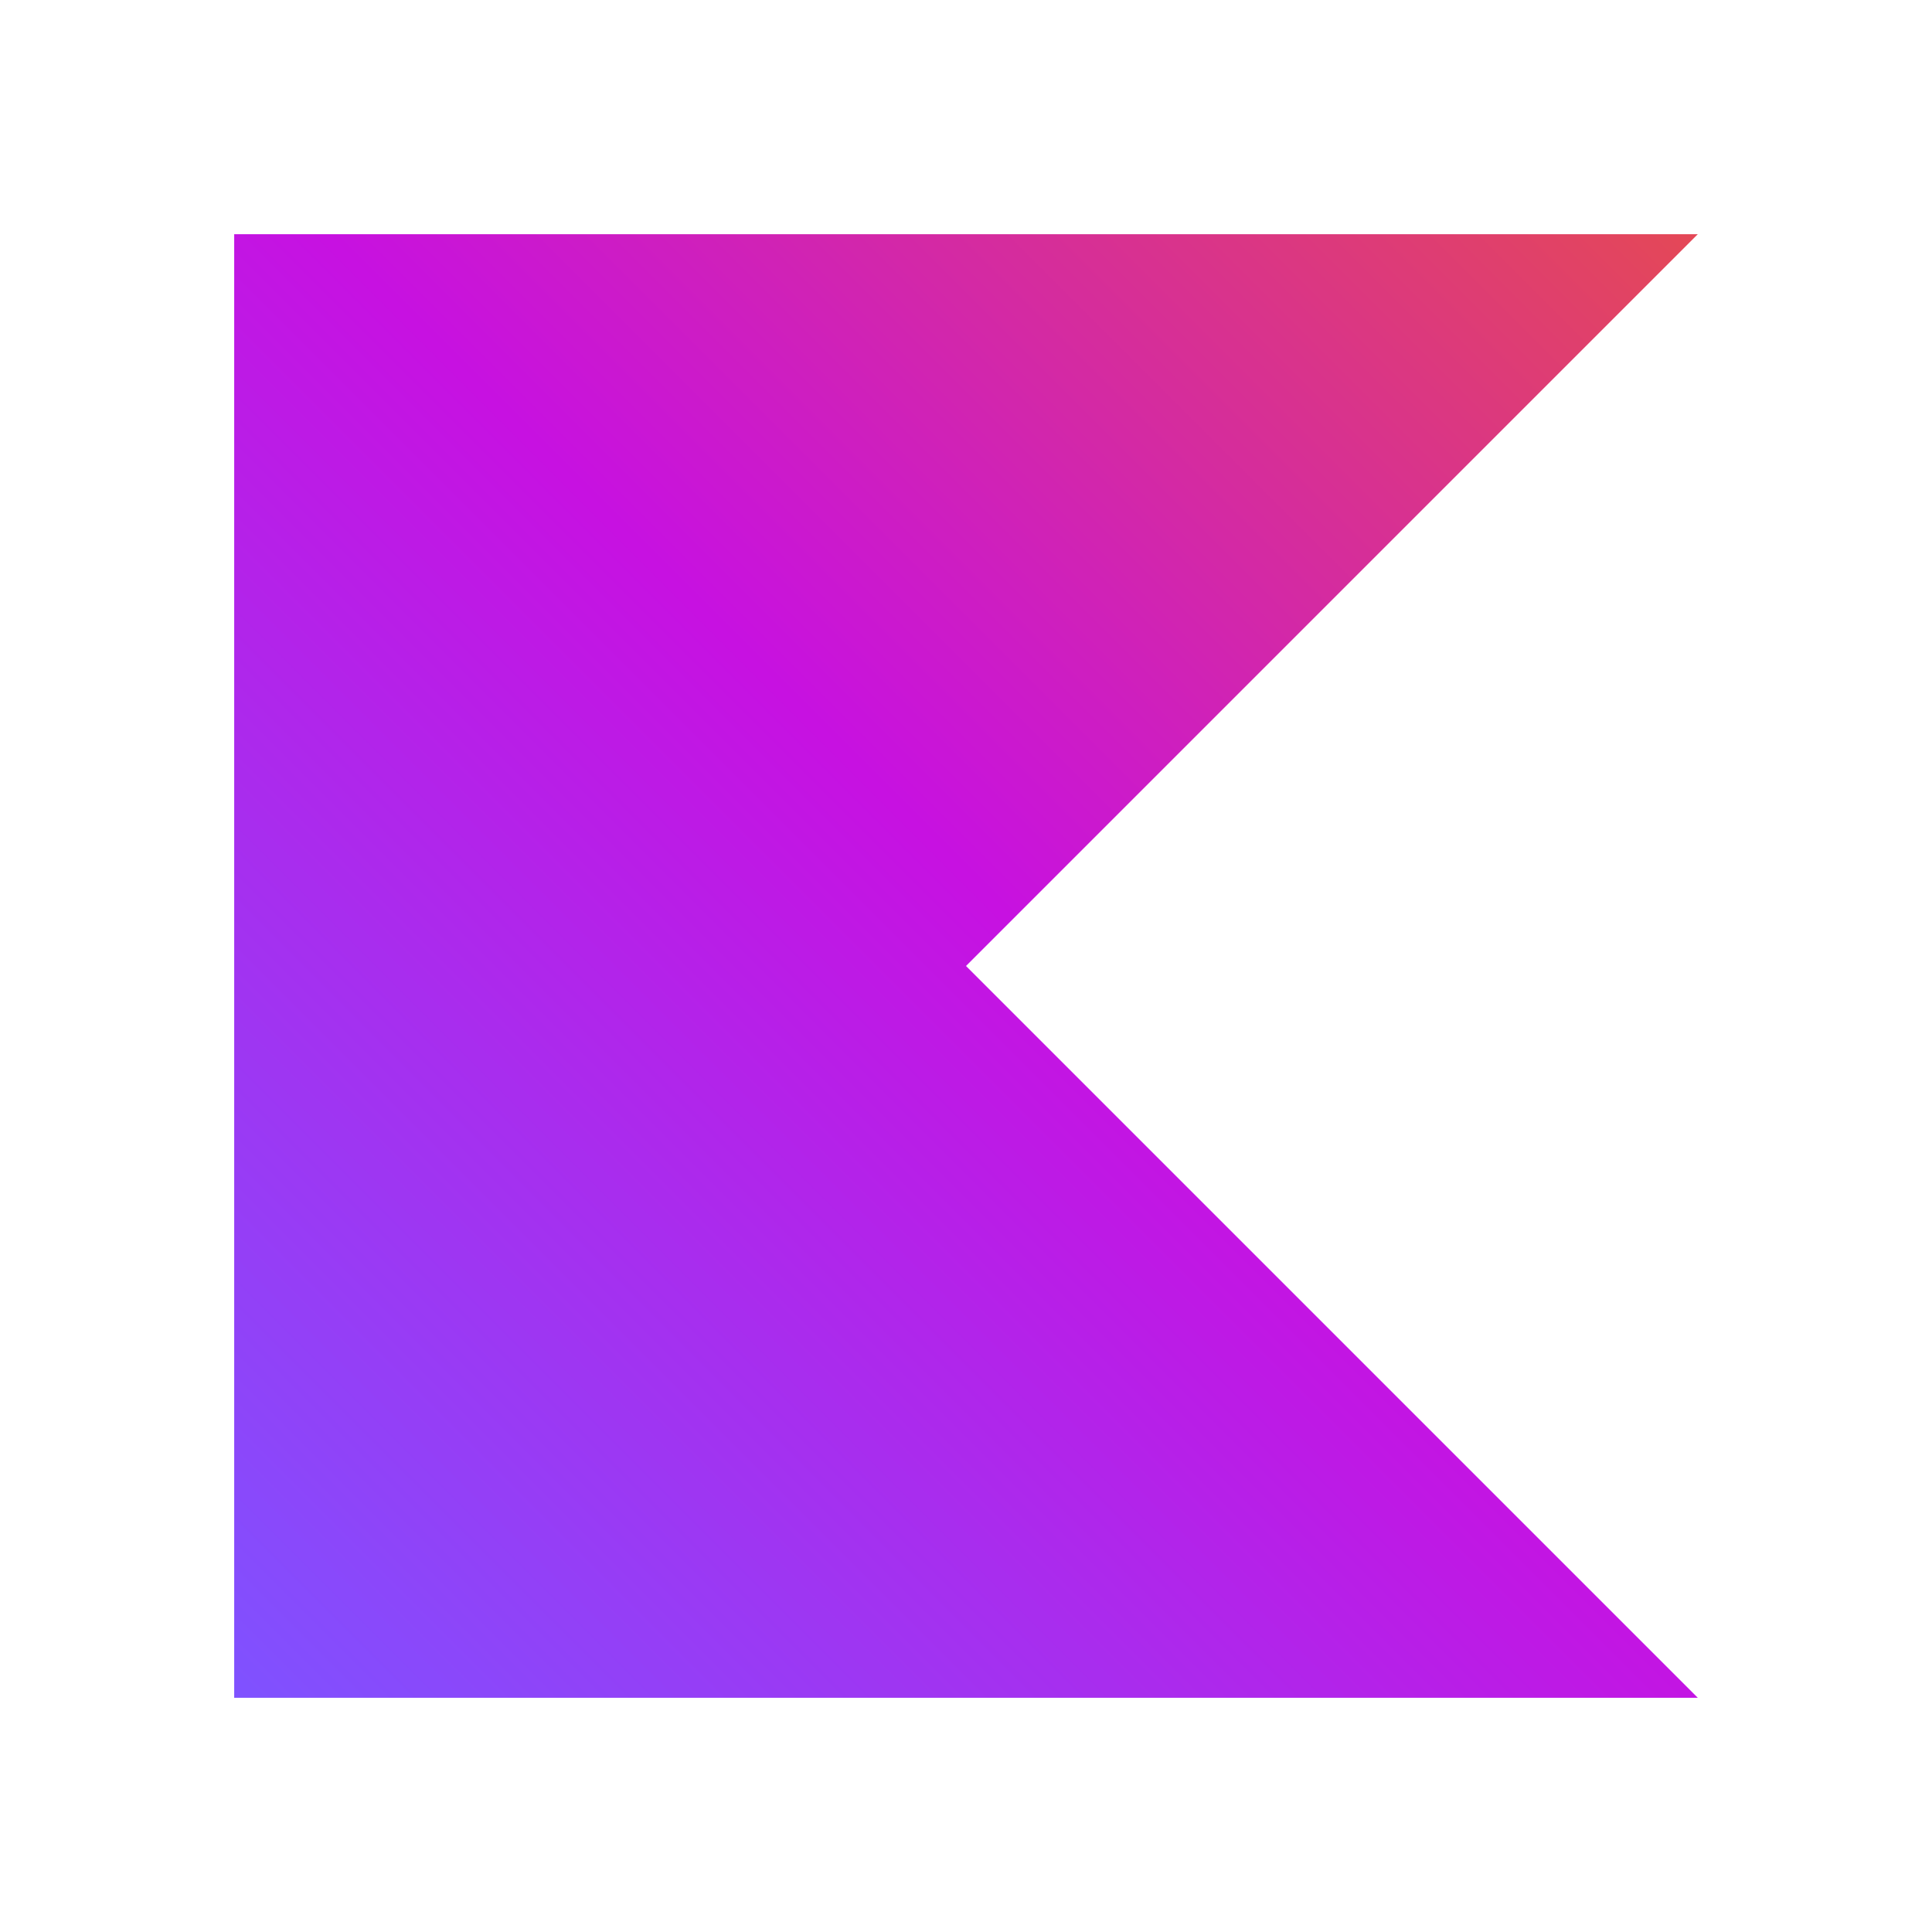
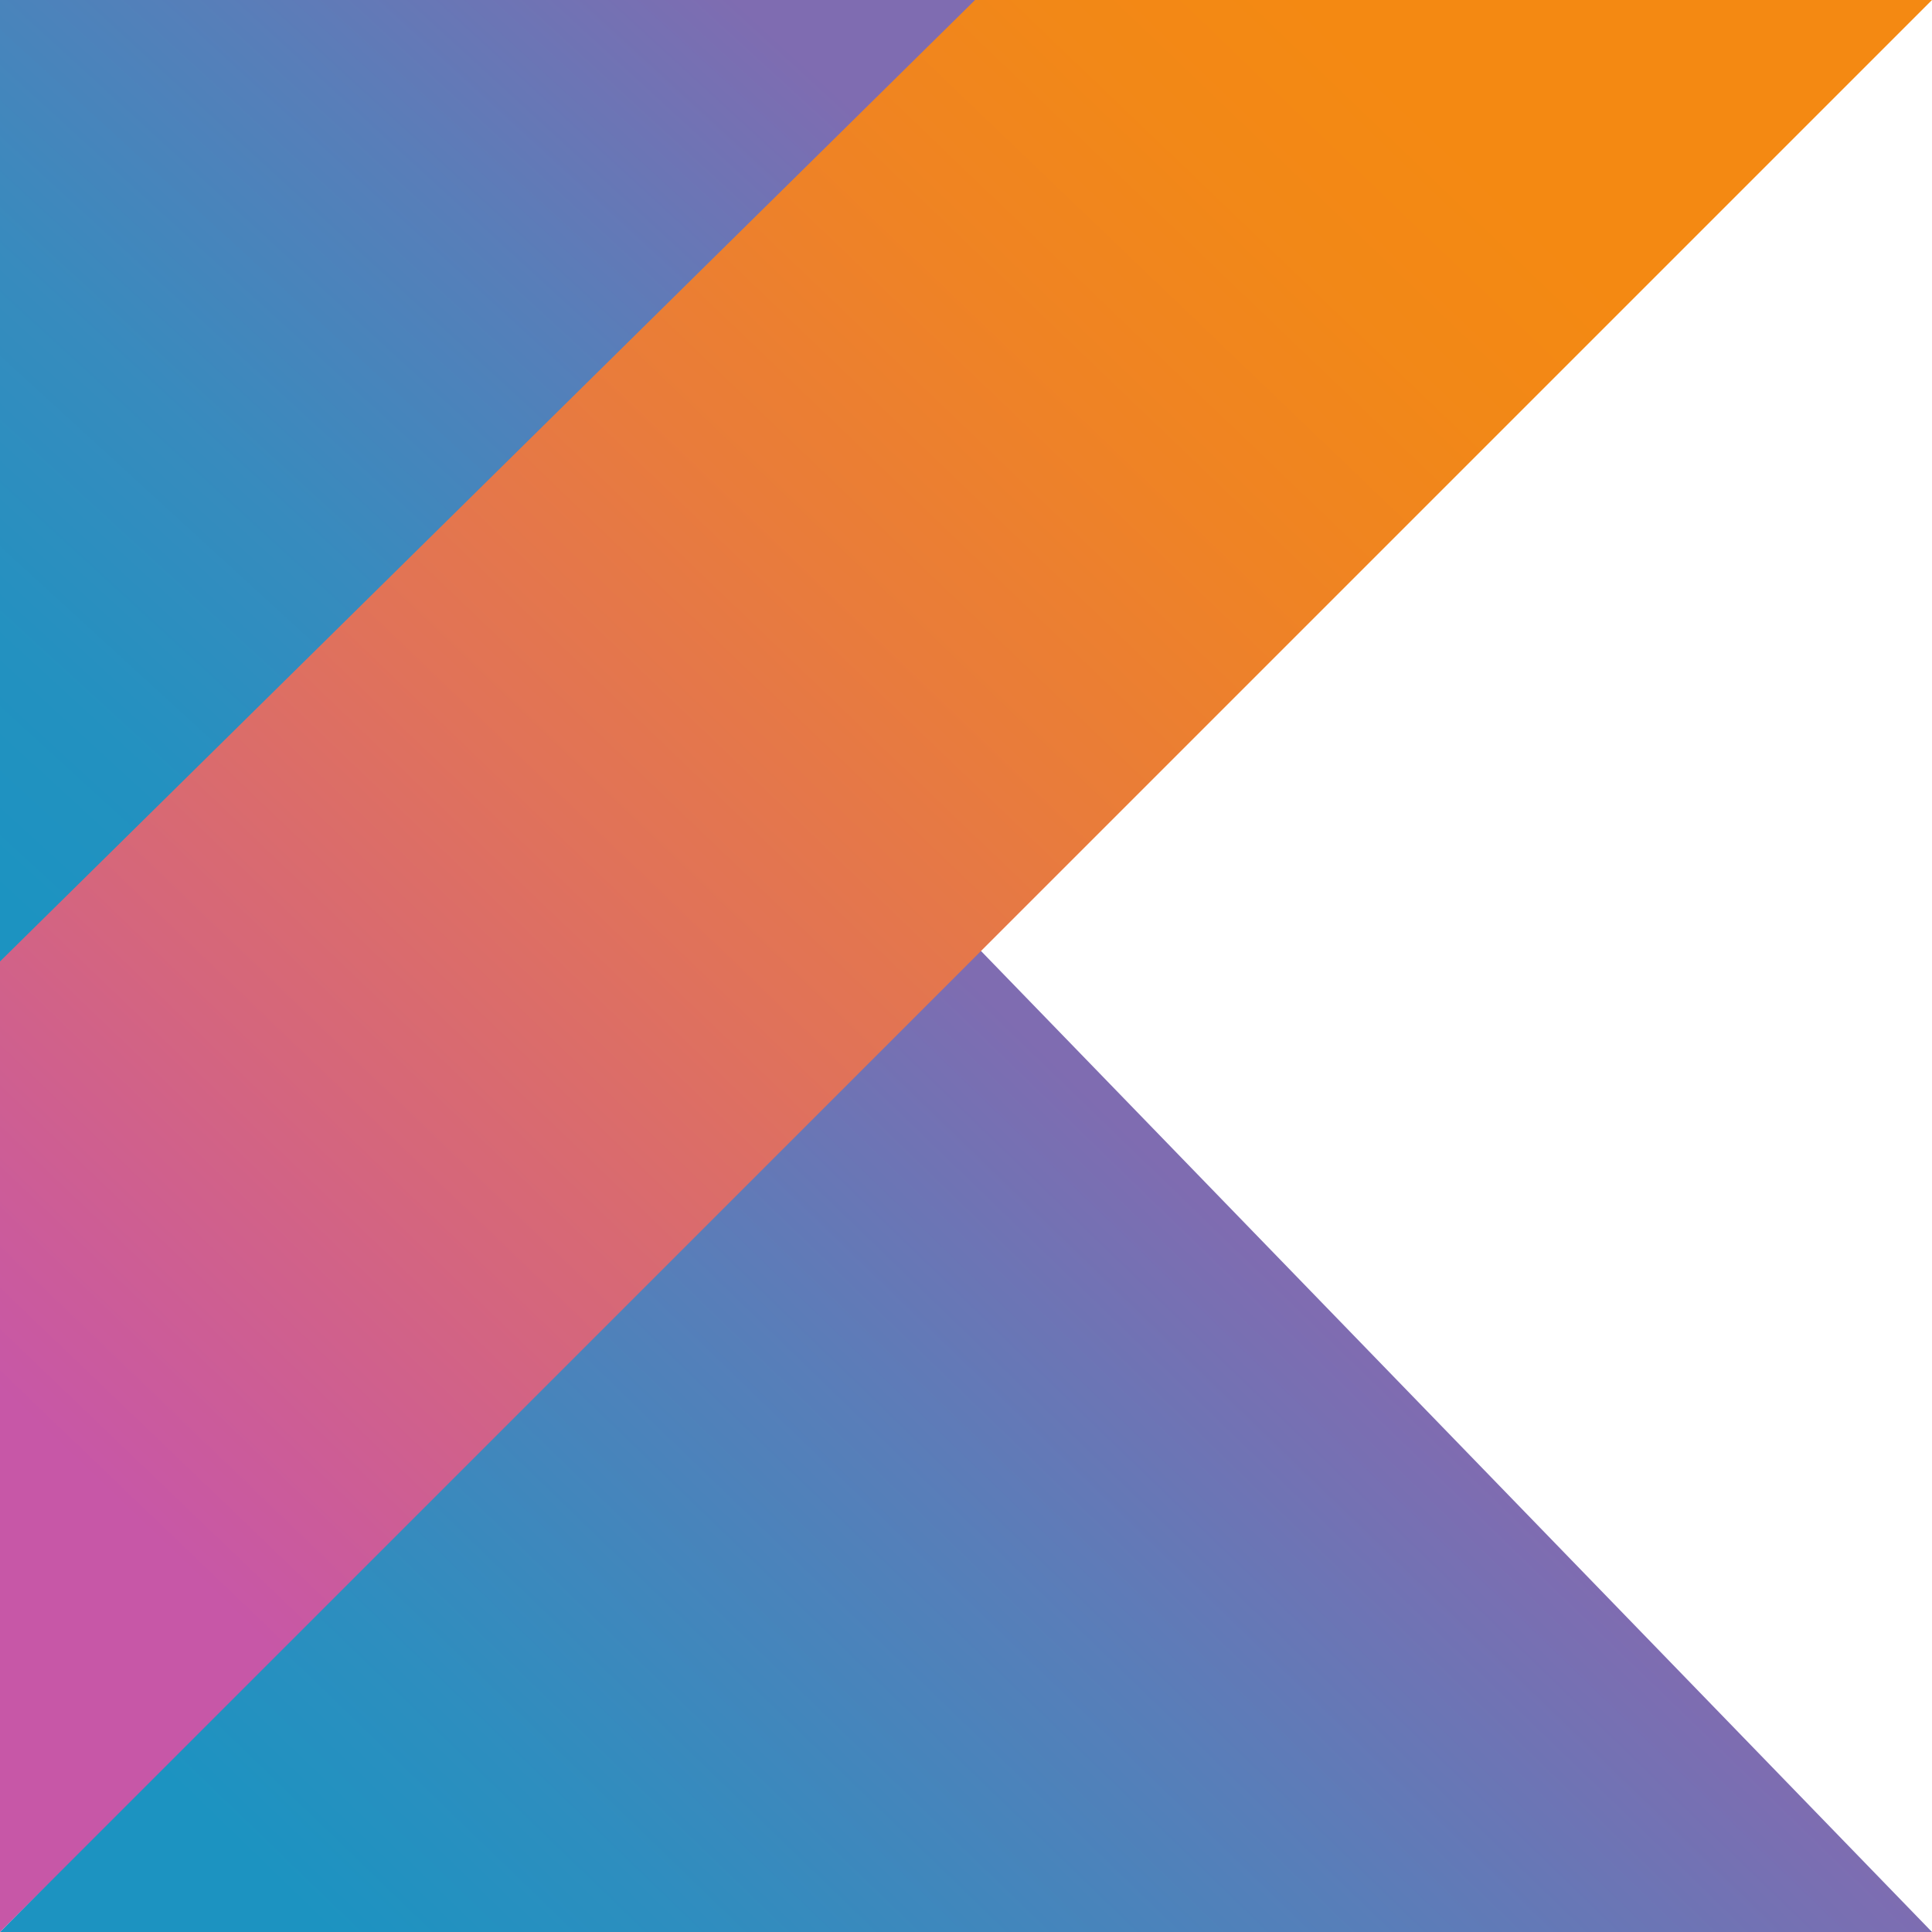
<svg xmlns="http://www.w3.org/2000/svg" viewBox="0 0 128 128">
-   <defs>
-     <linearGradient id="a" x1="500.003" x2="-.097" y1="579.106" y2="1079.206" gradientTransform="translate(15.534 -96.774) scale(.1939)" gradientUnits="userSpaceOnUse">
-       <stop offset=".003" stop-color="#e44857" />
-       <stop offset=".469" stop-color="#c711e1" />
-       <stop offset="1" stop-color="#7f52ff" />
-     </linearGradient>
-   </defs>
-   <path fill="url(#a)" d="M112.484 112.484H15.516V15.516h96.968L64 64Zm0 0" />
+   <linearGradient id="kotlin-original-a" gradientUnits="userSpaceOnUse" x1="-11.899" y1="48.694" x2="40.299" y2="-8.322">
+     <stop offset="0" stop-color="#1c93c1" />
+     <stop offset=".163" stop-color="#2391c0" />
+     <stop offset=".404" stop-color="#378bbe" />
+     <stop offset=".696" stop-color="#587eb9" />
+     <stop offset=".995" stop-color="#7f6cb1" />
+   </linearGradient>
+   <path fill="url(#kotlin-original-a)" d="M0 0h65.4L0 64.4z" />
+   <linearGradient id="kotlin-original-b" gradientUnits="userSpaceOnUse" x1="43.553" y1="149.174" x2="95.988" y2="94.876">
+     <stop offset="0" stop-color="#1c93c1" />
+     <stop offset=".216" stop-color="#2d8ebf" />
+     <stop offset=".64" stop-color="#587eb9" />
+     <stop offset=".995" stop-color="#7f6cb1" />
+   </linearGradient>
+   <path fill="url(#kotlin-original-b)" d="M128 128L64.6 62.6 0 128z" />
+   <linearGradient id="kotlin-original-c" gradientUnits="userSpaceOnUse" x1="3.24" y1="95.249" x2="92.481" y2="2.116">
+     <stop offset="0" stop-color="#c757a7" />
+     <stop offset=".046" stop-color="#ca5a9e" />
+     <stop offset=".241" stop-color="#d66779" />
+     <stop offset=".428" stop-color="#e17357" />
+     <stop offset=".6" stop-color="#e97c3a" />
+     <stop offset=".756" stop-color="#ef8324" />
+     <stop offset=".888" stop-color="#f28817" />
+     <stop offset=".982" stop-color="#f48912" />
+   </linearGradient>
+   <path fill="url(#kotlin-original-c)" d="M0 128L128 0H64.6L0 63.7z" />
</svg>
